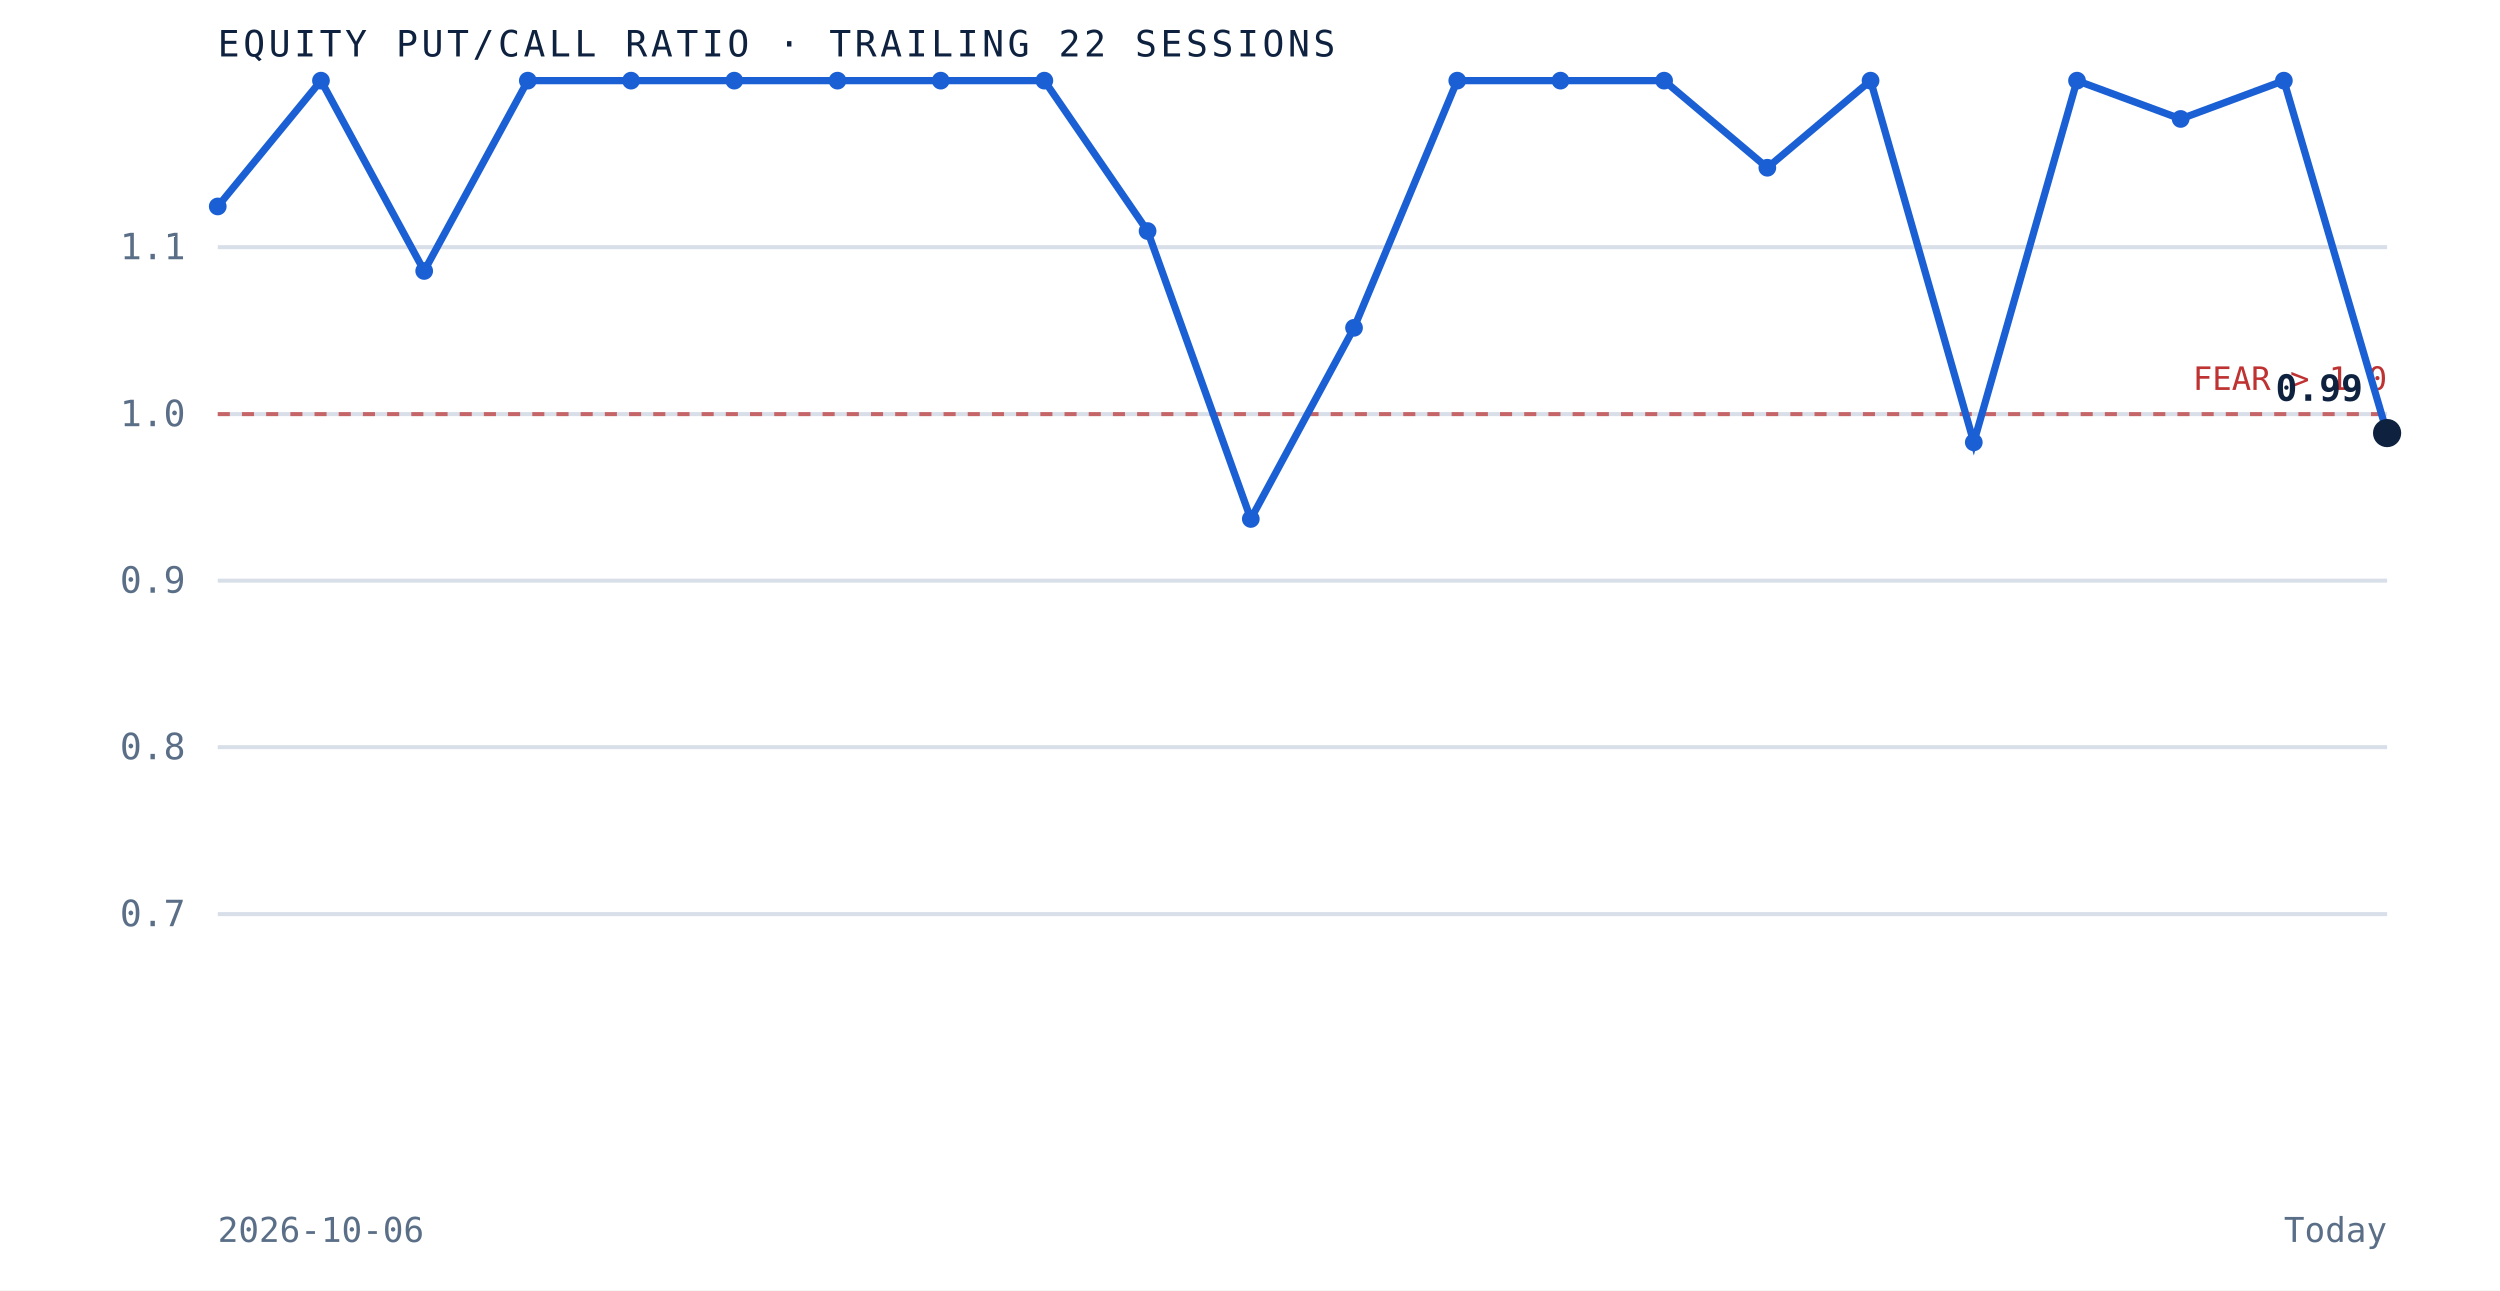
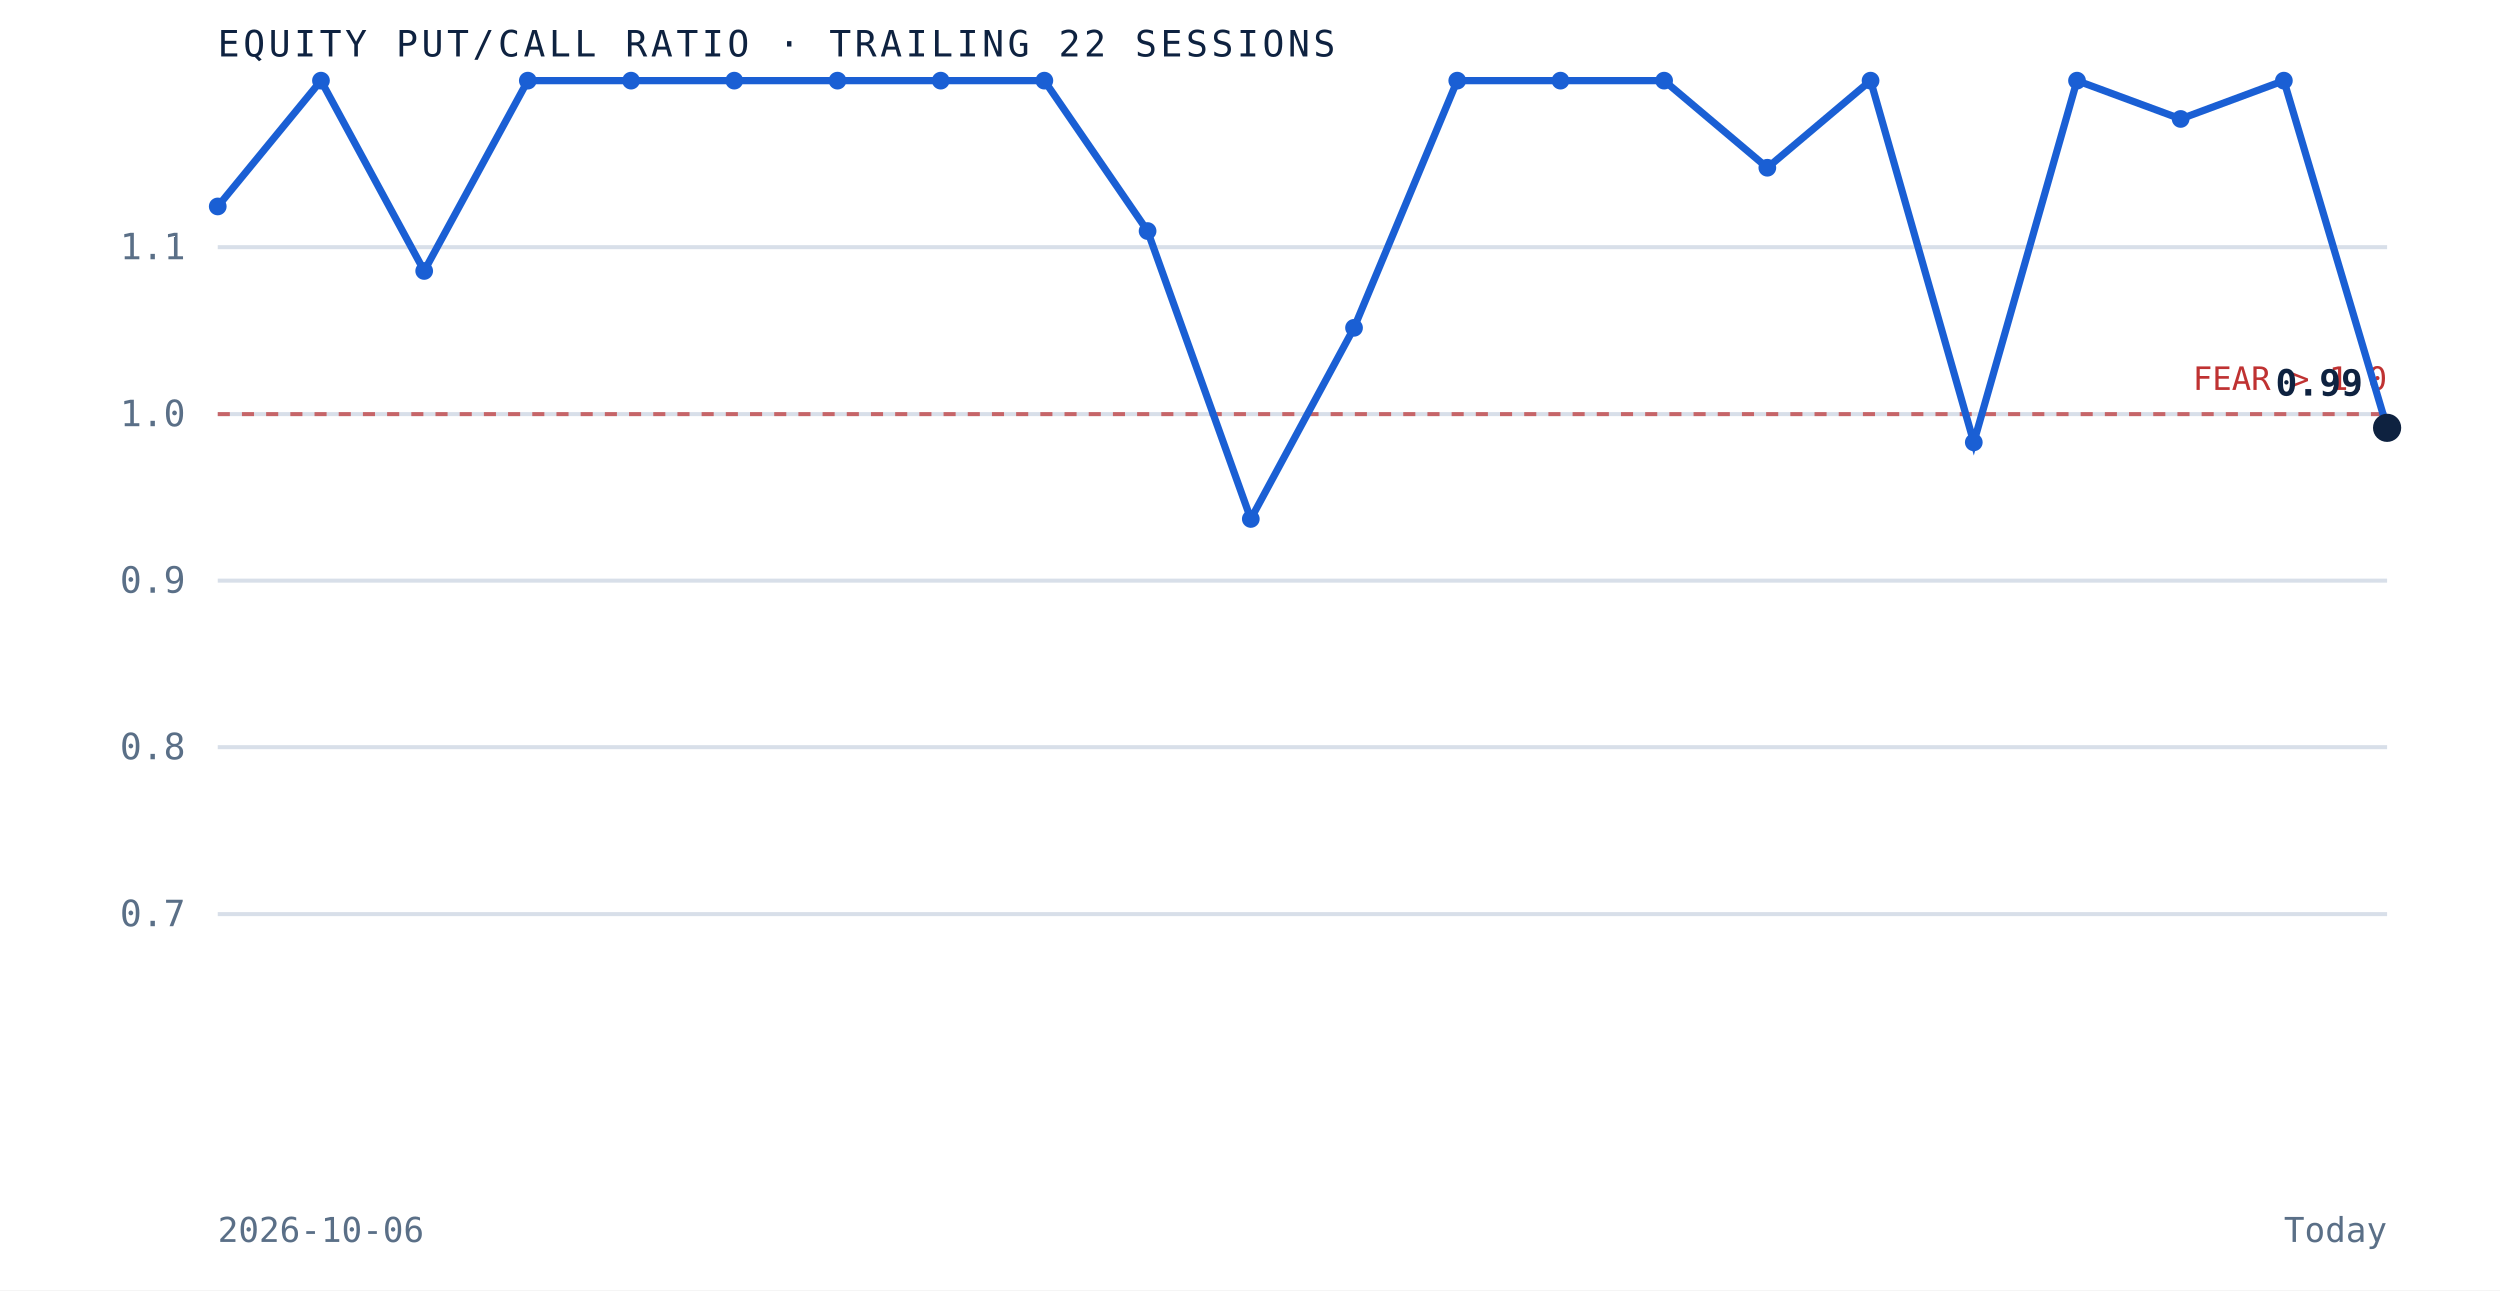
<svg xmlns="http://www.w3.org/2000/svg" viewBox="0 0 620 320" role="img" aria-label="Equity put to call ratio over the trailing 22 sessions" preserveAspectRatio="xMidYMid meet" style="width:100%;height:auto;display:block">
  <rect x="0" y="0" width="620" height="320" fill="white" />
  <line x1="54" y1="226.7" x2="592" y2="226.7" stroke="#d8dfe9" stroke-width="1" />
  <text x="46" y="229.7" text-anchor="end" font-family="'JetBrains Mono', monospace" font-size="9" fill="#5a6f87">0.7</text>
  <line x1="54" y1="185.3" x2="592" y2="185.3" stroke="#d8dfe9" stroke-width="1" />
  <text x="46" y="188.3" text-anchor="end" font-family="'JetBrains Mono', monospace" font-size="9" fill="#5a6f87">0.8</text>
  <line x1="54" y1="144.0" x2="592" y2="144.0" stroke="#d8dfe9" stroke-width="1" />
  <text x="46" y="147.0" text-anchor="end" font-family="'JetBrains Mono', monospace" font-size="9" fill="#5a6f87">0.9</text>
  <line x1="54" y1="102.7" x2="592" y2="102.7" stroke="#d8dfe9" stroke-width="1" />
  <text x="46" y="105.7" text-anchor="end" font-family="'JetBrains Mono', monospace" font-size="9" fill="#5a6f87">1.0</text>
  <line x1="54" y1="61.3" x2="592" y2="61.3" stroke="#d8dfe9" stroke-width="1" />
  <text x="46" y="64.3" text-anchor="end" font-family="'JetBrains Mono', monospace" font-size="9" fill="#5a6f87">1.1</text>
  <line x1="54" y1="102.7" x2="592" y2="102.7" stroke="#bf3232" stroke-width="1" stroke-dasharray="3 3" opacity="0.7" />
  <text x="592" y="96.7" text-anchor="end" font-family="'JetBrains Mono', monospace" font-size="8" fill="#bf3232">FEAR &gt; 1.0</text>
-   <path d="M 54.0 51.2 L 79.6 20.0 L 105.2 67.2 L 130.9 20.0 L 156.5 20.0 L 182.1 20.0 L 207.7 20.0 L 233.3 20.0 L 259.0 20.0 L 284.6 57.3 L 310.2 128.7 L 335.8 81.3 L 361.4 20.0 L 387.0 20.0 L 412.7 20.0 L 438.3 41.6 L 463.9 20.0 L 489.5 109.7 L 515.1 20.0 L 540.8 29.5 L 566.4 20.0 L 592.0 107.4" fill="none" stroke="#1a5fd4" stroke-width="1.8" />
+   <path d="M 54.0 51.2 L 79.6 20.0 L 105.2 67.2 L 130.9 20.0 L 156.5 20.0 L 182.1 20.0 L 207.7 20.0 L 233.3 20.0 L 259.0 20.0 L 284.6 57.3 L 310.2 128.7 L 335.8 81.3 L 361.4 20.0 L 387.0 20.0 L 412.7 20.0 L 438.3 41.6 L 463.9 20.0 L 489.5 109.7 L 515.1 20.0 L 540.8 29.5 L 566.4 20.0 L 592.0 106.1" fill="none" stroke="#1a5fd4" stroke-width="1.8" />
  <circle cx="54.0" cy="51.2" r="2.2" fill="#1a5fd4" />
  <circle cx="79.6" cy="20.0" r="2.2" fill="#1a5fd4" />
  <circle cx="105.2" cy="67.2" r="2.2" fill="#1a5fd4" />
  <circle cx="130.9" cy="20.0" r="2.2" fill="#1a5fd4" />
  <circle cx="156.5" cy="20.0" r="2.2" fill="#1a5fd4" />
  <circle cx="182.1" cy="20.0" r="2.2" fill="#1a5fd4" />
  <circle cx="207.7" cy="20.0" r="2.2" fill="#1a5fd4" />
  <circle cx="233.3" cy="20.0" r="2.2" fill="#1a5fd4" />
  <circle cx="259.0" cy="20.0" r="2.2" fill="#1a5fd4" />
  <circle cx="284.6" cy="57.3" r="2.2" fill="#1a5fd4" />
  <circle cx="310.2" cy="128.7" r="2.2" fill="#1a5fd4" />
  <circle cx="335.8" cy="81.3" r="2.2" fill="#1a5fd4" />
  <circle cx="361.4" cy="20.0" r="2.2" fill="#1a5fd4" />
  <circle cx="387.0" cy="20.0" r="2.2" fill="#1a5fd4" />
  <circle cx="412.7" cy="20.0" r="2.2" fill="#1a5fd4" />
  <circle cx="438.3" cy="41.6" r="2.2" fill="#1a5fd4" />
  <circle cx="463.9" cy="20.0" r="2.2" fill="#1a5fd4" />
  <circle cx="489.5" cy="109.7" r="2.2" fill="#1a5fd4" />
  <circle cx="515.1" cy="20.0" r="2.2" fill="#1a5fd4" />
  <circle cx="540.8" cy="29.5" r="2.2" fill="#1a5fd4" />
  <circle cx="566.4" cy="20.0" r="2.2" fill="#1a5fd4" />
-   <circle cx="592.0" cy="107.4" r="3.5" fill="#0e2240" />
-   <text x="586.0" y="99.4" text-anchor="end" font-family="'JetBrains Mono', monospace" font-size="9" font-weight="bold" fill="#0e2240">0.99</text>
+   <circle cx="592.0" cy="106.1" r="3.5" fill="#0e2240" />
+   <text x="586.0" y="98.1" text-anchor="end" font-family="'JetBrains Mono', monospace" font-size="9" font-weight="bold" fill="#0e2240">0.99</text>
  <text x="54" y="14" font-family="'JetBrains Mono', monospace" font-size="9" letter-spacing="0.1em" fill="#0e2240">EQUITY PUT/CALL RATIO · TRAILING 22 SESSIONS</text>
  <text x="54" y="308" font-family="'JetBrains Mono', monospace" font-size="8.5" fill="#5a6f87">2026-10-06</text>
  <text x="592" y="308" text-anchor="end" font-family="'JetBrains Mono', monospace" font-size="8.5" fill="#5a6f87">Today</text>
</svg>
